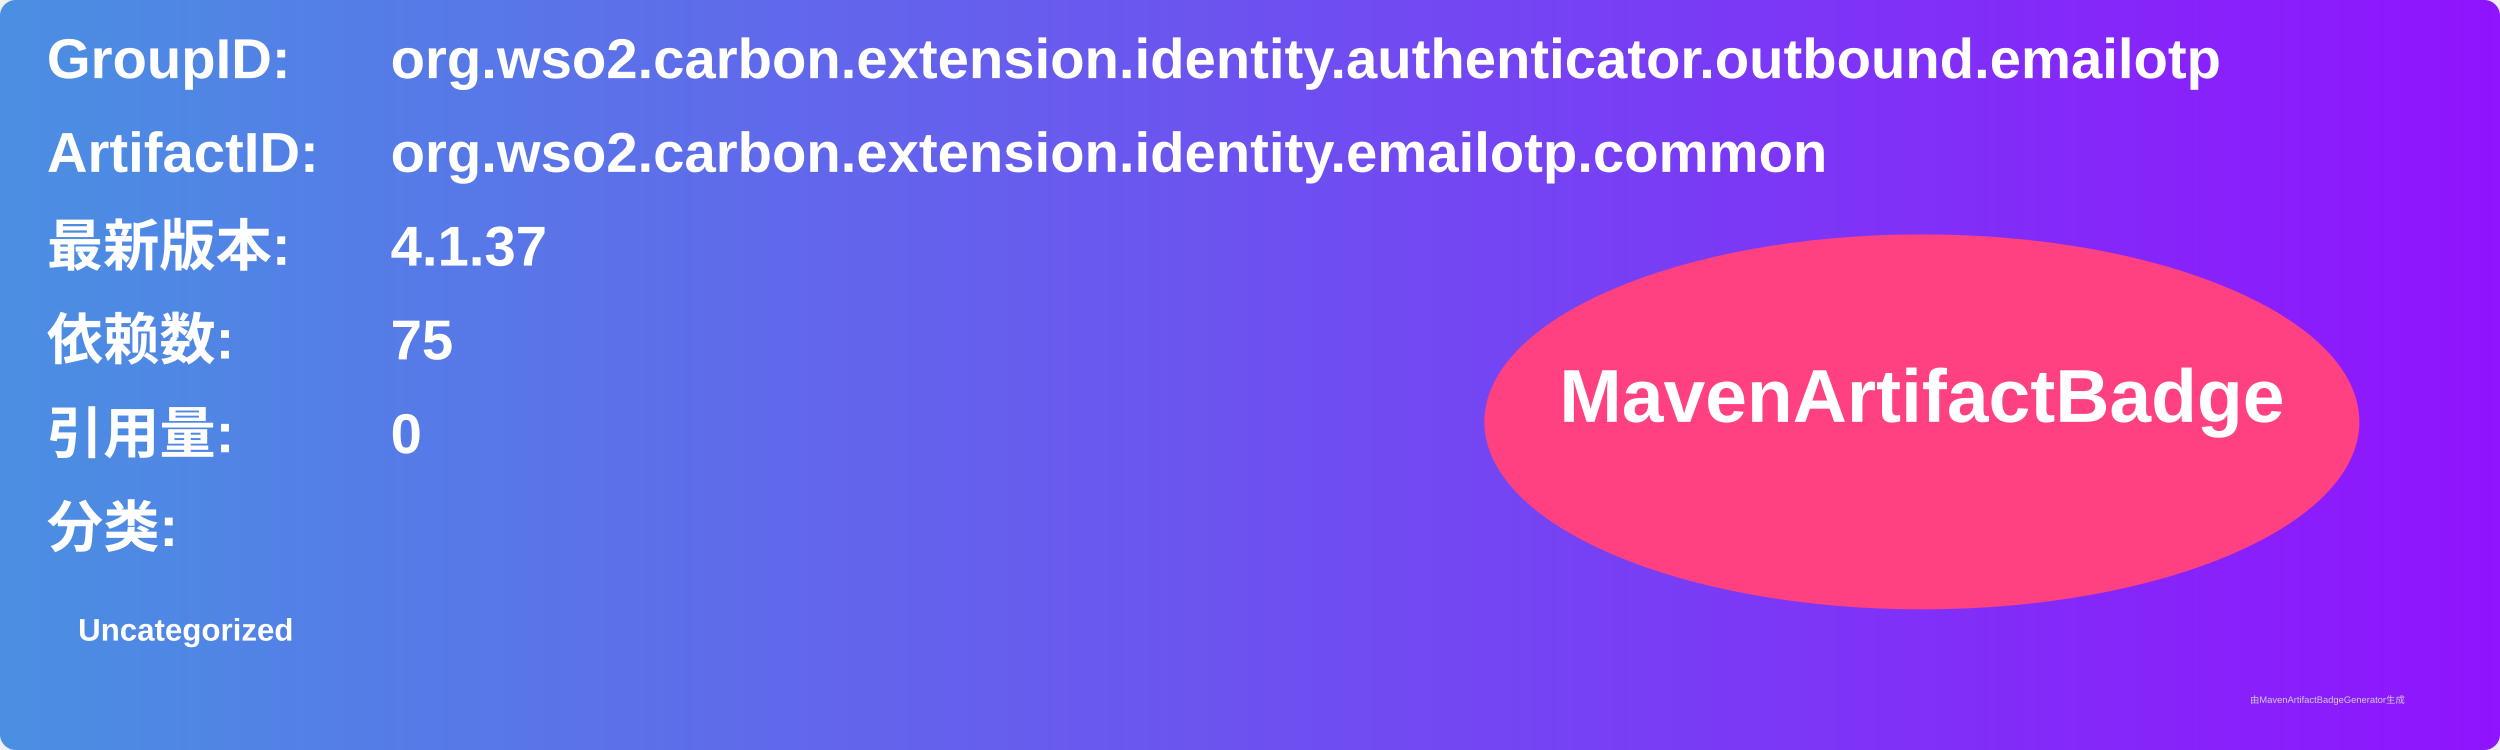
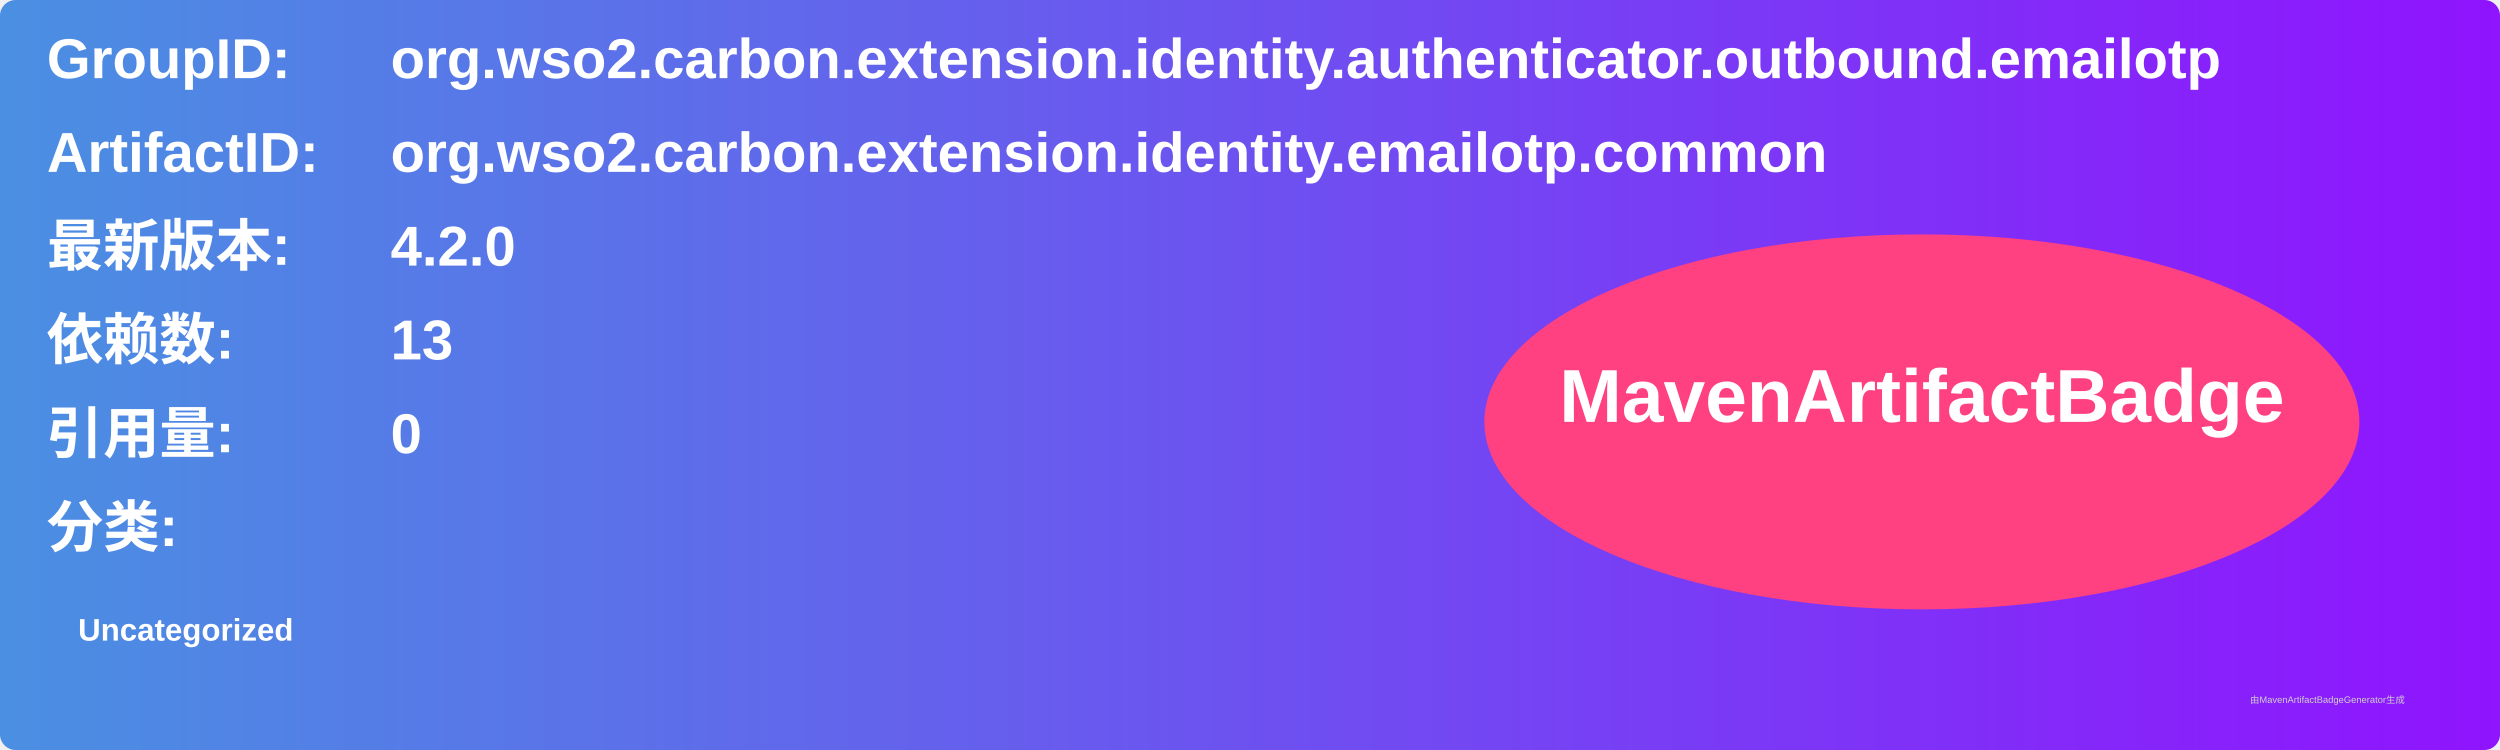
<svg xmlns="http://www.w3.org/2000/svg" width="800" height="240" viewBox="0 0 800 240">
  <linearGradient id="grad" x1="0%" y1="0%" x2="100%" y2="0%">
    <stop offset="0%" stop-color="#4a90e2" />
    <stop offset="100%" stop-color="#9013fe" />
  </linearGradient>
  <rect width="100%" height="100%" rx="5" ry="5" fill="url(#grad)" />
  <g transform="translate(15, 15)">
    <text x="0" y="10" font-family="Arial" font-size="18" fill="white" font-weight="bold" width="260">GroupID:</text>
    <text x="110" y="10" font-family="Arial" font-size="18" fill="white" font-weight="bold" width="460">org.wso2.carbon.extension.identity.authenticator.outbound.emailotp</text>
    <text x="0" y="40" font-family="Arial" font-size="18" fill="white" font-weight="bold" width="260">ArtifactID:</text>
    <text x="110" y="40" font-family="Arial" font-size="18" fill="white" font-weight="bold" width="460">org.wso2.carbon.extension.identity.emailotp.common</text>
    <text x="0" y="70" font-family="Arial" font-size="18" fill="white" font-weight="bold">最新版本:</text>
    <text x="110" y="70" font-family="Arial" font-size="18" fill="white" font-weight="bold">
-       <tspan font-weight="bold">4.1.37</tspan>
+       <tspan font-weight="bold">4.2.0</tspan>
    </text>
    <text x="0" y="100" font-family="Arial" font-size="18" fill="white" font-weight="bold">依赖数: </text>
    <text x="110" y="100" font-family="Arial" font-size="18" fill="white">
-       <tspan font-weight="bold">75</tspan>
+       <tspan font-weight="bold">13</tspan>
    </text>
    <text x="0" y="130" font-family="Arial" font-size="18" fill="white" font-weight="bold">引用量: </text>
    <text x="110" y="130" font-family="Arial" font-size="18" fill="white">
      <tspan font-weight="bold">0</tspan>
    </text>
    <text x="0" y="160" font-family="Arial" font-size="18" fill="white" font-weight="bold">分类:</text>
    <text x="10" y="190" font-family="Arial" font-size="10" fill="white">
      <tspan font-weight="bold">Uncategorized</tspan>
    </text>
    <ellipse cx="600" cy="120" rx="140" ry="60" fill="#ff4081" />
    <text x="600" y="120" text-anchor="middle" font-family="Arial" font-size="24" fill="white" font-weight="bold">MavenArtifactBadge</text>
  </g>
  <text x="720" y="225" font-family="Arial" font-size="3" fill="#d0d0d0">由MavenArtifactBadgeGenerator生成</text>
</svg>
